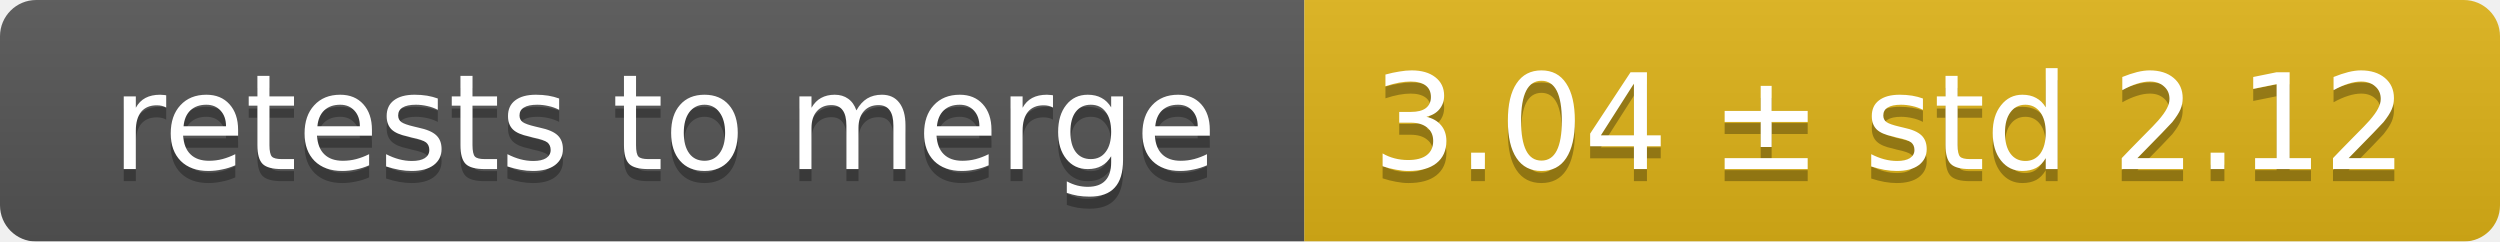
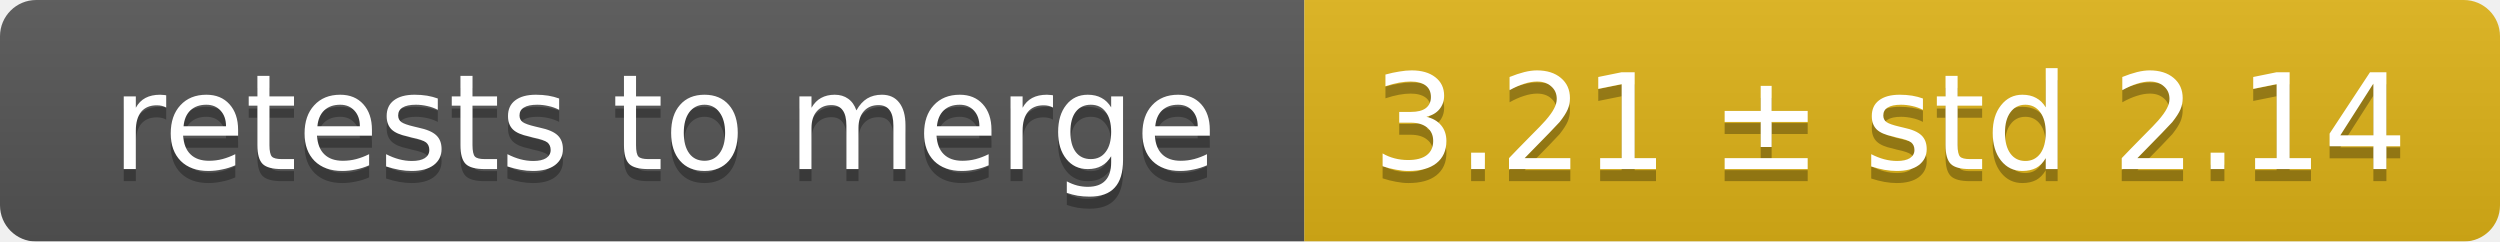
<svg xmlns="http://www.w3.org/2000/svg" width="207" height="20">
  <linearGradient id="smooth" x2="0" y2="100%">
    <stop offset="0" stop-color="#bbb" stop-opacity=".1" />
    <stop offset="1" stop-opacity=".1" />
  </linearGradient>
  <mask id="round">
    <rect width="207" height="20" rx="3" fill="#fff" />
  </mask>
  <g mask="url(#round)">
    <rect width="108" height="20" fill="#555" />
    <rect x="108" width="99" height="20" fill="#dfb317" />
    <rect width="207" height="20" fill="url(#smooth)" />
  </g>
  <g fill="#fff" text-anchor="middle" font-family="DejaVu Sans,Verdana,Geneva,sans-serif" font-size="11">
    <text x="55" y="15" fill="#010101" fill-opacity=".3">retests to merge</text>
    <text x="55" y="14">retests to merge</text>
-     <text x="156.5" y="15" fill="#010101" fill-opacity=".3">3.04 ± std 2.12</text>
-     <text x="156.5" y="14">3.04 ± std 2.12</text>
+     <text x="156.5" y="15" fill="#010101" fill-opacity=".3">3.21 ± std 2.14</text>
+     <text x="156.5" y="14">3.21 ± std 2.14</text>
  </g>
</svg>
